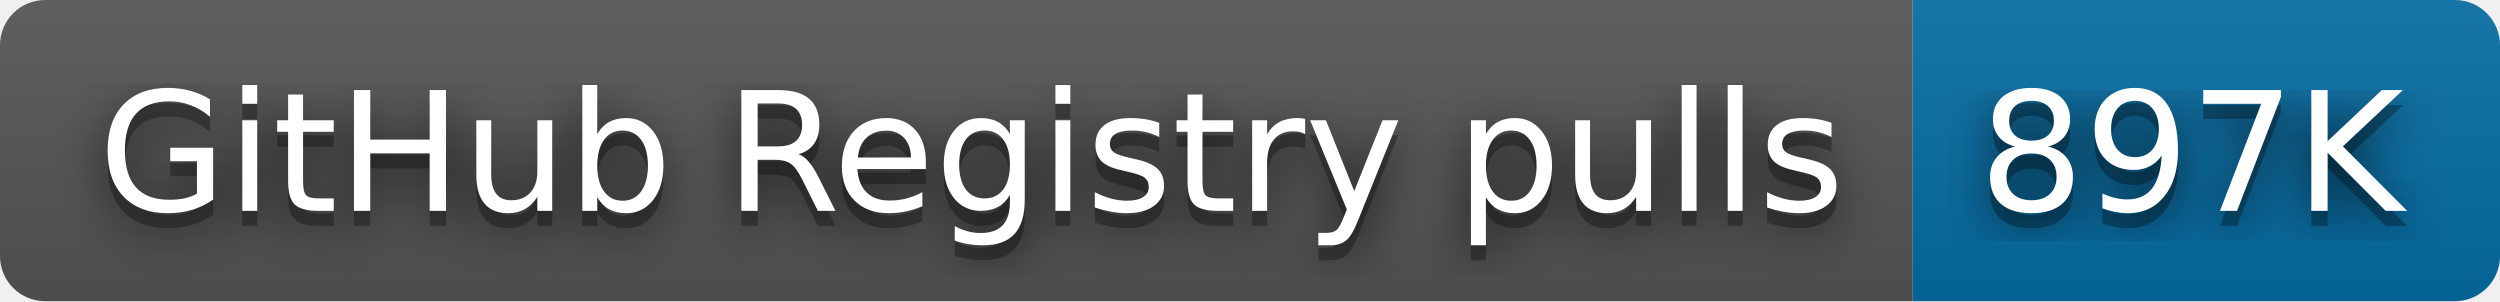
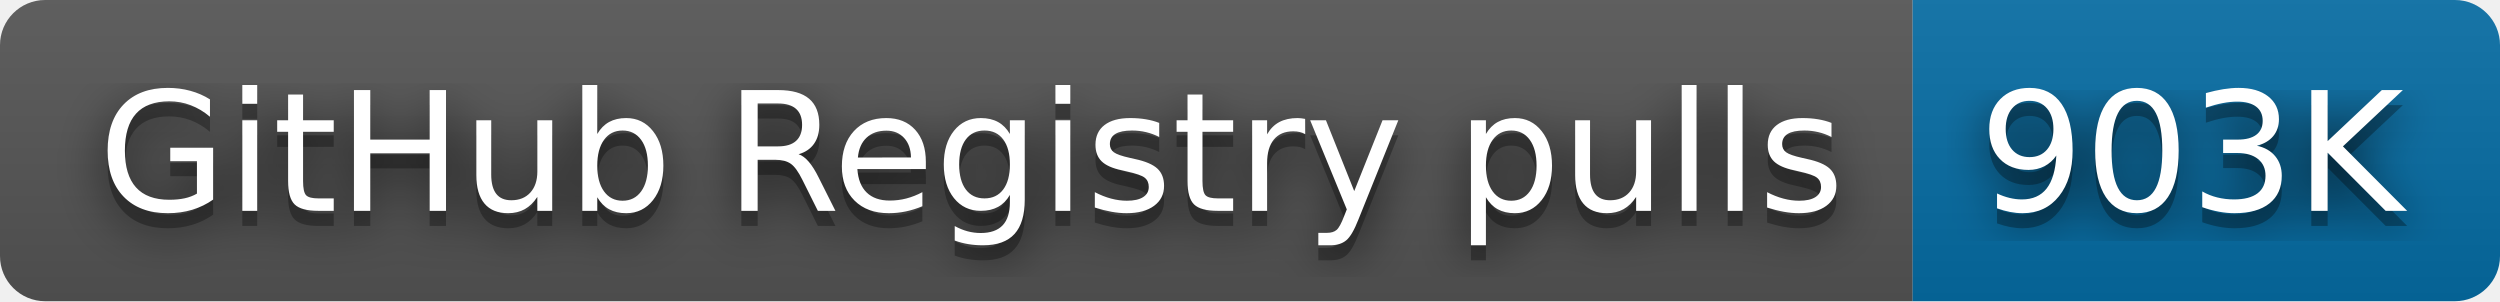
- <svg xmlns="http://www.w3.org/2000/svg" width="166" height="20" role="img" aria-label="GitHub Registry pulls: 897K">
+ <svg xmlns="http://www.w3.org/2000/svg" width="166" height="20" role="img" aria-label="GitHub Registry pulls: 903K">
  <filter id="blur">
    <feGaussianBlur stdDeviation="16" />
  </filter>
  <linearGradient id="s" x2="0" y2="100%">
    <stop offset="0" stop-color="#bbb" stop-opacity=".1" />
    <stop offset="1" stop-opacity=".1" />
  </linearGradient>
  <clipPath id="r">
    <rect width="166" height="20" rx="3" />
  </clipPath>
  <g clip-path="url(#r)">
    <rect width="127" height="20" fill="#555" />
    <rect x="127" width="39" height="20" fill="#066da5" />
    <rect width="166" height="20" fill="url(#s)" />
  </g>
  <g fill="#fff" text-anchor="middle" font-family="Verdana,Geneva,DejaVu Sans,sans-serif" text-rendering="geometricPrecision" font-size="110">
    <g transform="scale(.1)">
      <g aria-hidden="true" fill="#010101">
        <text x="645" y="150" fill-opacity=".8" filter="url(#blur)" textLength="1170">GitHub Registry pulls</text>
        <text x="645" y="150" fill-opacity=".3" textLength="1170">GitHub Registry pulls</text>
      </g>
      <text x="645" y="140" textLength="1170">GitHub Registry pulls</text>
    </g>
    <g transform="scale(.1)">
      <g aria-hidden="true" fill="#010101">
-         <text x="1455" y="150" fill-opacity=".8" filter="url(#blur)" textLength="290">897K</text>
-         <text x="1455" y="150" fill-opacity=".3" textLength="290">897K</text>
+         <text x="1455" y="150" fill-opacity=".8" filter="url(#blur)" textLength="290">903K</text>
+         <text x="1455" y="150" fill-opacity=".3" textLength="290">903K</text>
      </g>
-       <text x="1455" y="140" textLength="290">897K</text>
+       <text x="1455" y="140" textLength="290">903K</text>
    </g>
  </g>
</svg>
